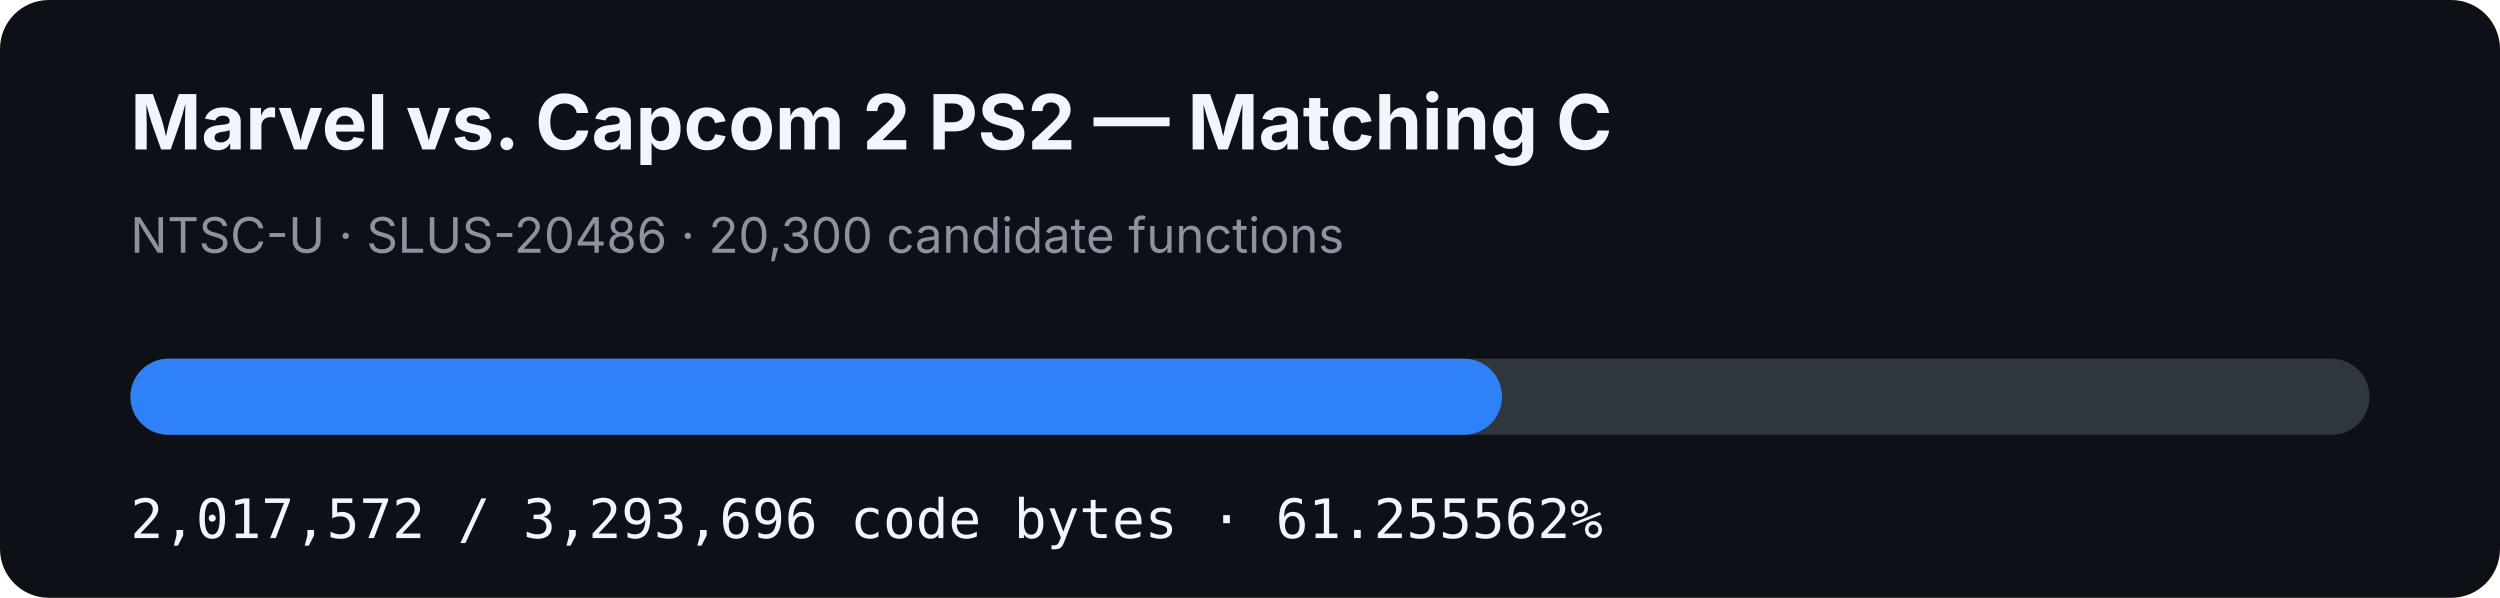
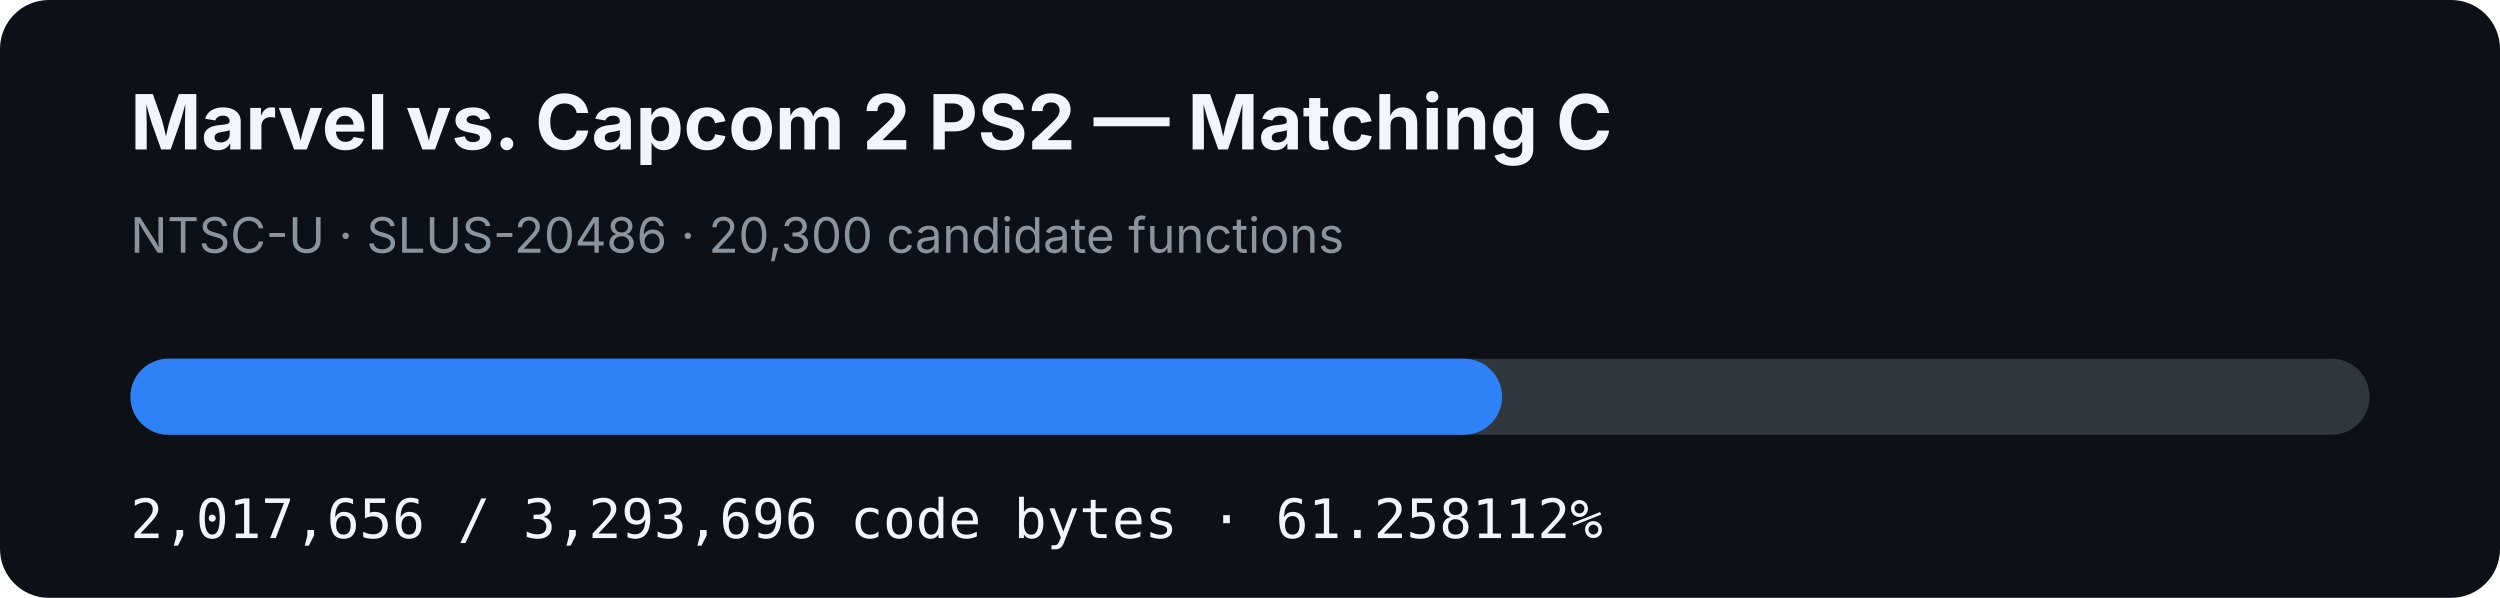
- <svg xmlns="http://www.w3.org/2000/svg" width="920" height="220" viewBox="0 0 920 220" role="img" aria-label="MVC2 PS2 matching C progress: 61.255562%">
+ <svg xmlns="http://www.w3.org/2000/svg" width="920" height="220" viewBox="0 0 920 220" role="img" aria-label="MVC2 PS2 matching C progress: 61.258112%">
  <rect width="920" height="220" rx="18" fill="#0d1117" />
  <text x="48" y="55" fill="#f0f6fc" font-family="-apple-system,BlinkMacSystemFont,Segoe UI,sans-serif" font-size="28" font-weight="700">Marvel vs. Capcom 2 PS2 — Matching C</text>
  <text x="48" y="93" fill="#8b949e" font-family="-apple-system,BlinkMacSystemFont,Segoe UI,sans-serif" font-size="18">NTSC-U · SLUS-20486 · 20,300 candidate functions</text>
  <rect x="48" y="132" width="824" height="28" rx="14" fill="#30363d" />
-   <rect x="48" y="132" width="504.746" height="28" rx="14" fill="#2f81f7" />
-   <text x="48" y="198" fill="#f0f6fc" font-family="ui-monospace,SFMono-Regular,Menlo,monospace" font-size="20">2,017,572 / 3,293,696 code bytes · 61.255562%</text>
+   <rect x="48" y="132" width="504.767" height="28" rx="14" fill="#2f81f7" />
+   <text x="48" y="198" fill="#f0f6fc" font-family="ui-monospace,SFMono-Regular,Menlo,monospace" font-size="20">2,017,656 / 3,293,696 code bytes · 61.258112%</text>
</svg>
